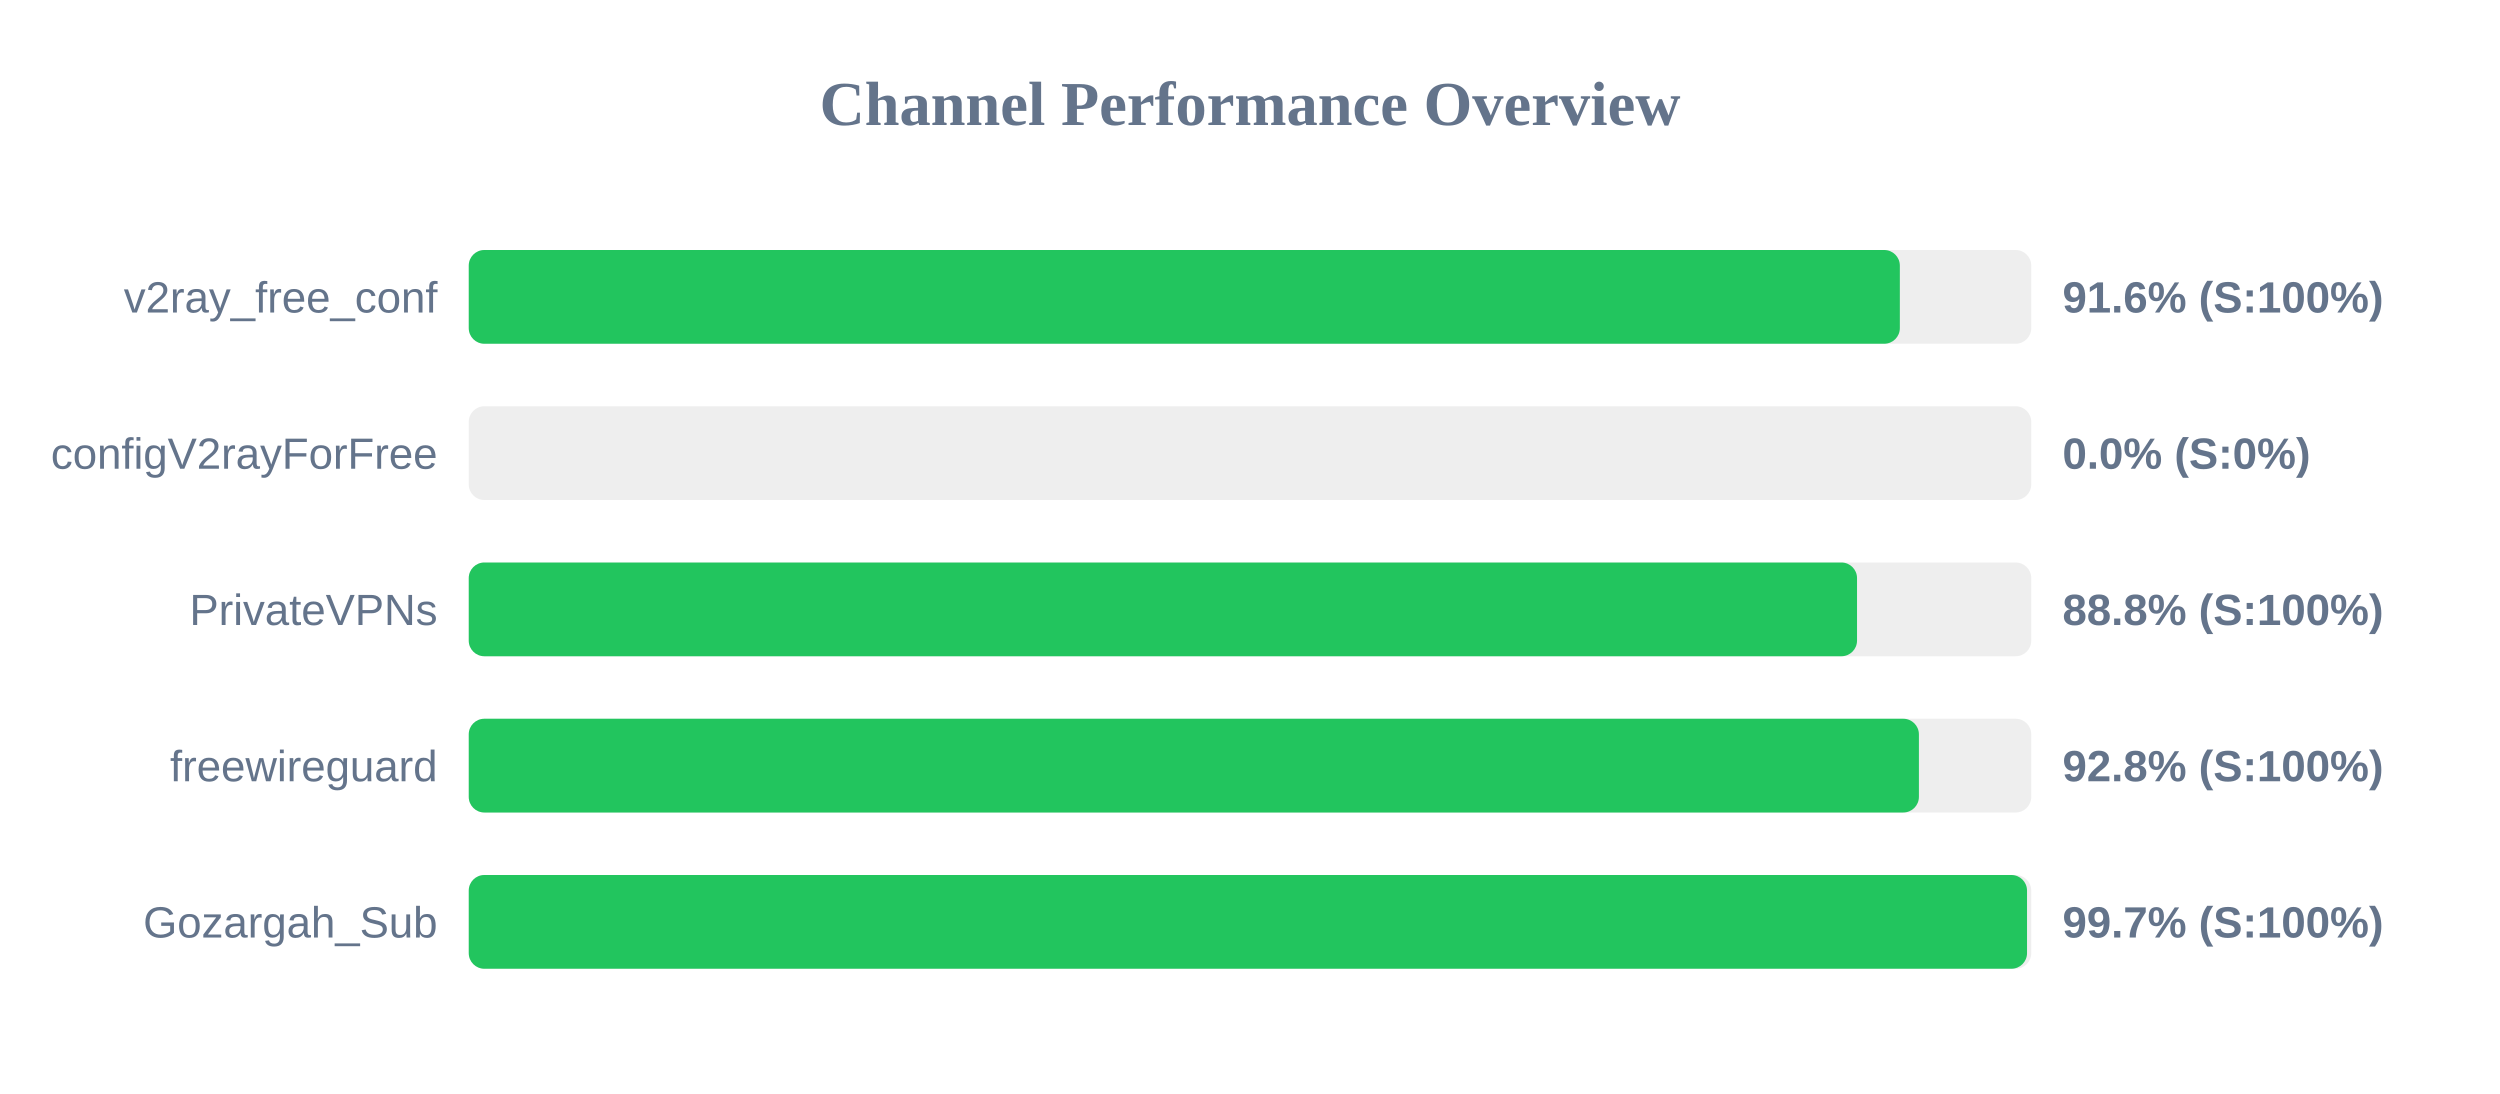
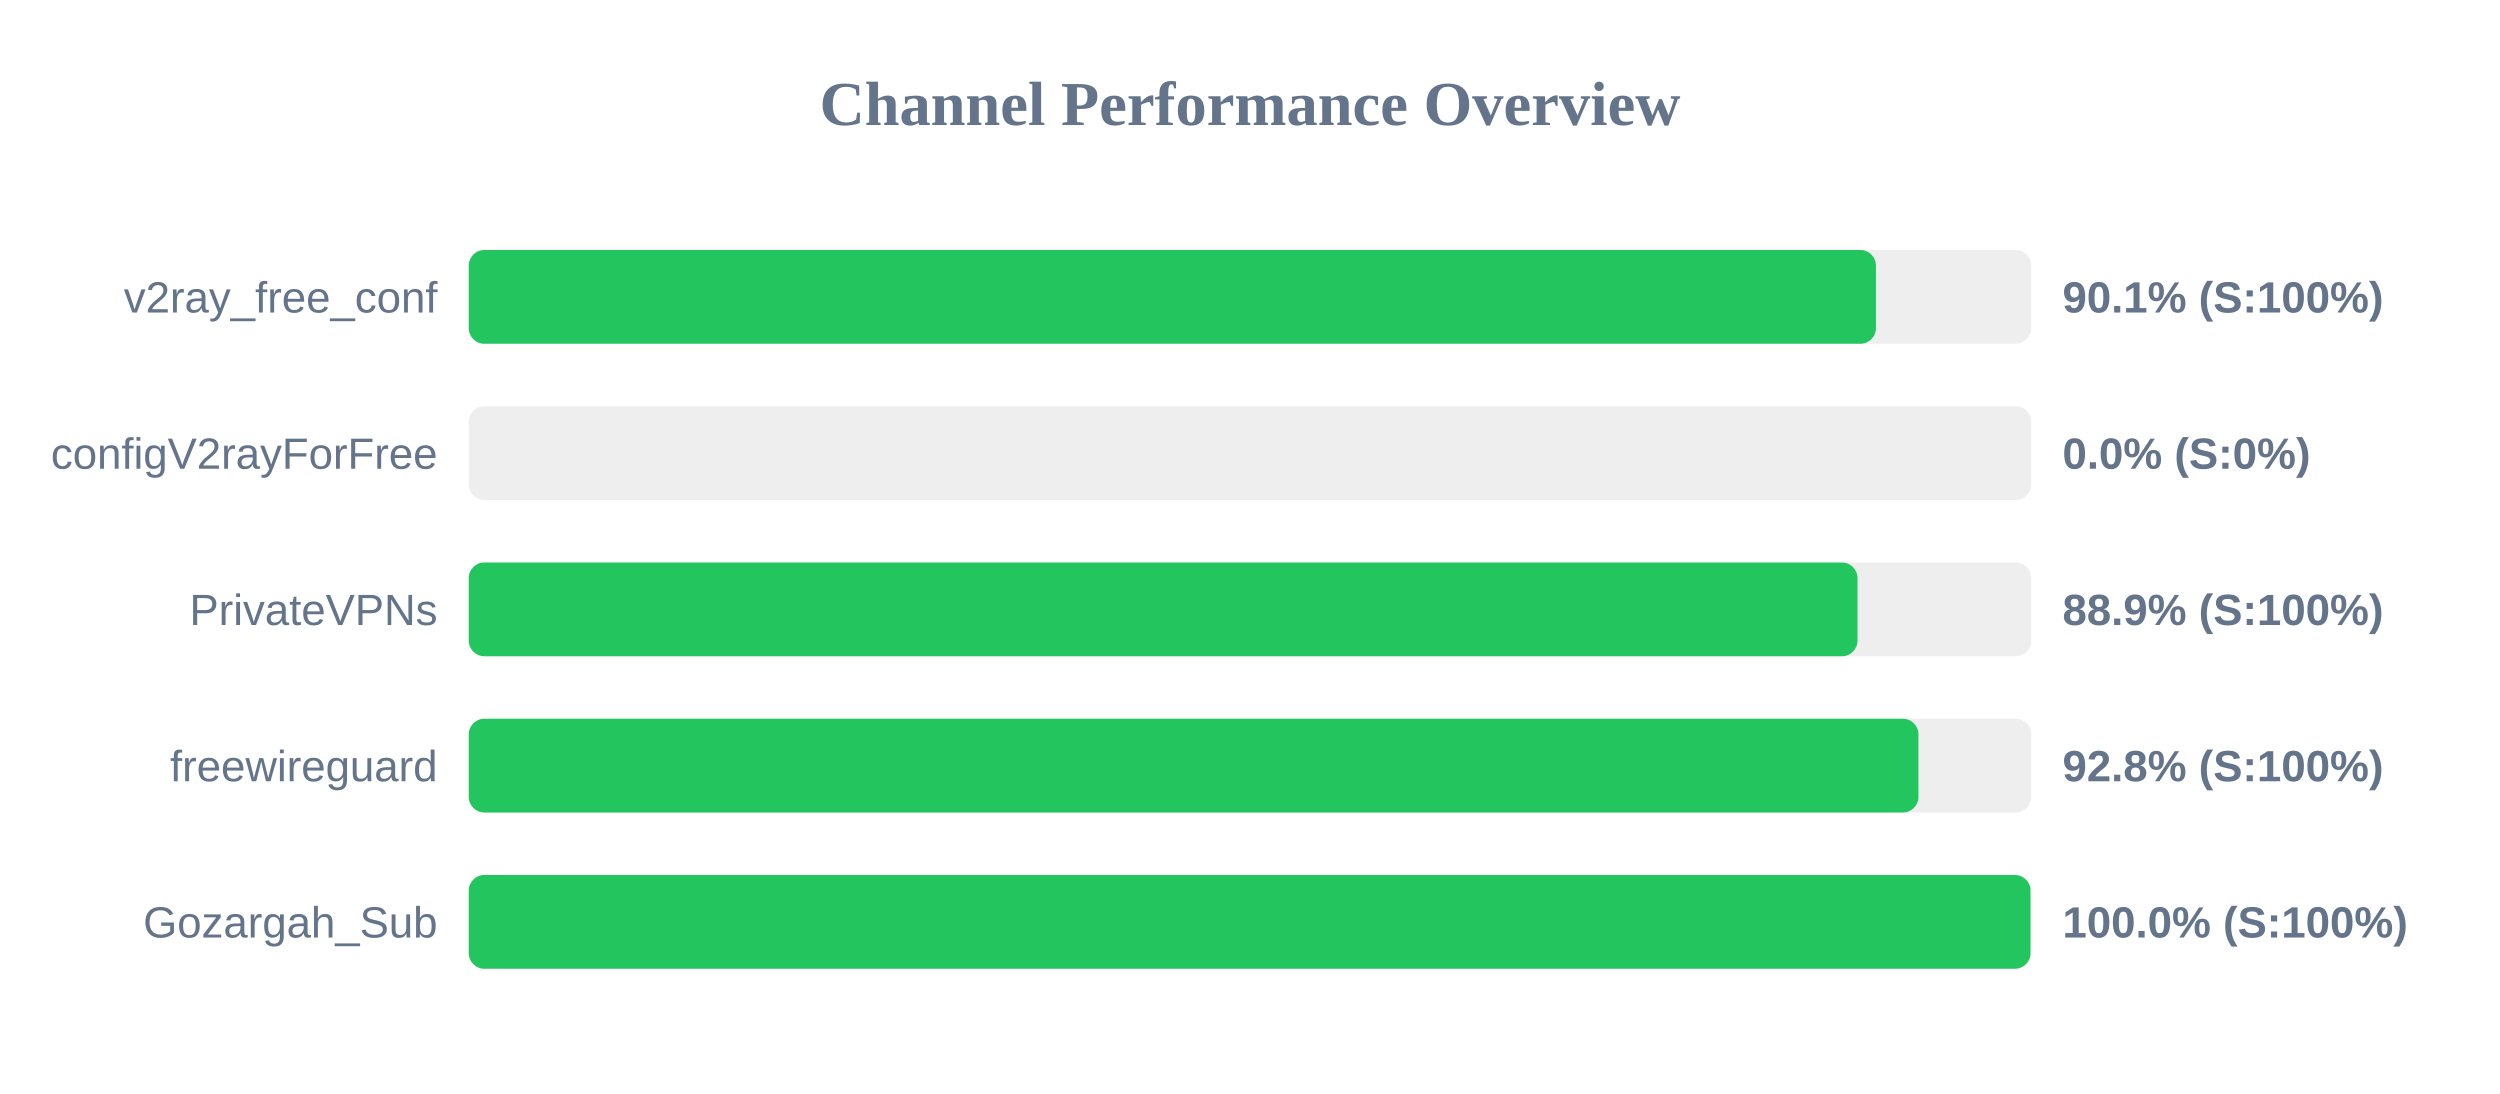
<svg xmlns="http://www.w3.org/2000/svg" width="800" height="350" version="1.1">
  <style>
        .row { font: 14px Arial; fill: #64748b; }
        .score { font: bold 14px Arial; fill: #64748b; }
    </style>
  <text x="400" y="40" text-anchor="middle" font-size="20px" font-weight="bold" fill="#64748b">Channel Performance Overview</text>
  <rect x="150" y="80" width="500" height="30" fill="#eee" rx="5" />
-   <rect x="150" y="80" width="457.95" height="30" fill="#22c55e" rx="5" />
+   <rect x="150" y="80" width="450.3" height="30" fill="#22c55e" rx="5" />
  <text x="140" y="100" text-anchor="end" class="row">v2ray_free_conf</text>
-   <text x="660" y="100" text-anchor="start" class="score">91.6% (S:100%)</text>
+   <text x="660" y="100" text-anchor="start" class="score">90.1% (S:100%)</text>
  <rect x="150" y="130" width="500" height="30" fill="#eee" rx="5" />
  <rect x="150" y="130" width="0.0" height="30" fill="#ef4444" rx="5" />
  <text x="140" y="150" text-anchor="end" class="row">configV2rayForFree</text>
  <text x="660" y="150" text-anchor="start" class="score">0.0% (S:0%)</text>
  <rect x="150" y="180" width="500" height="30" fill="#eee" rx="5" />
-   <rect x="150" y="180" width="444.25" height="30" fill="#22c55e" rx="5" />
+   <rect x="150" y="180" width="444.4" height="30" fill="#22c55e" rx="5" />
  <text x="140" y="200" text-anchor="end" class="row">PrivateVPNs</text>
-   <text x="660" y="200" text-anchor="start" class="score">88.8% (S:100%)</text>
+   <text x="660" y="200" text-anchor="start" class="score">88.9% (S:100%)</text>
  <rect x="150" y="230" width="500" height="30" fill="#eee" rx="5" />
-   <rect x="150" y="230" width="464.05" height="30" fill="#22c55e" rx="5" />
+   <rect x="150" y="230" width="463.9" height="30" fill="#22c55e" rx="5" />
  <text x="140" y="250" text-anchor="end" class="row">freewireguard</text>
  <text x="660" y="250" text-anchor="start" class="score">92.8% (S:100%)</text>
  <rect x="150" y="280" width="500" height="30" fill="#eee" rx="5" />
-   <rect x="150" y="280" width="498.65" height="30" fill="#22c55e" rx="5" />
+   <rect x="150" y="280" width="499.75" height="30" fill="#22c55e" rx="5" />
  <text x="140" y="300" text-anchor="end" class="row">Gozargah_Sub</text>
-   <text x="660" y="300" text-anchor="start" class="score">99.7% (S:100%)</text>
+   <text x="660" y="300" text-anchor="start" class="score">100.0% (S:100%)</text>
</svg>
